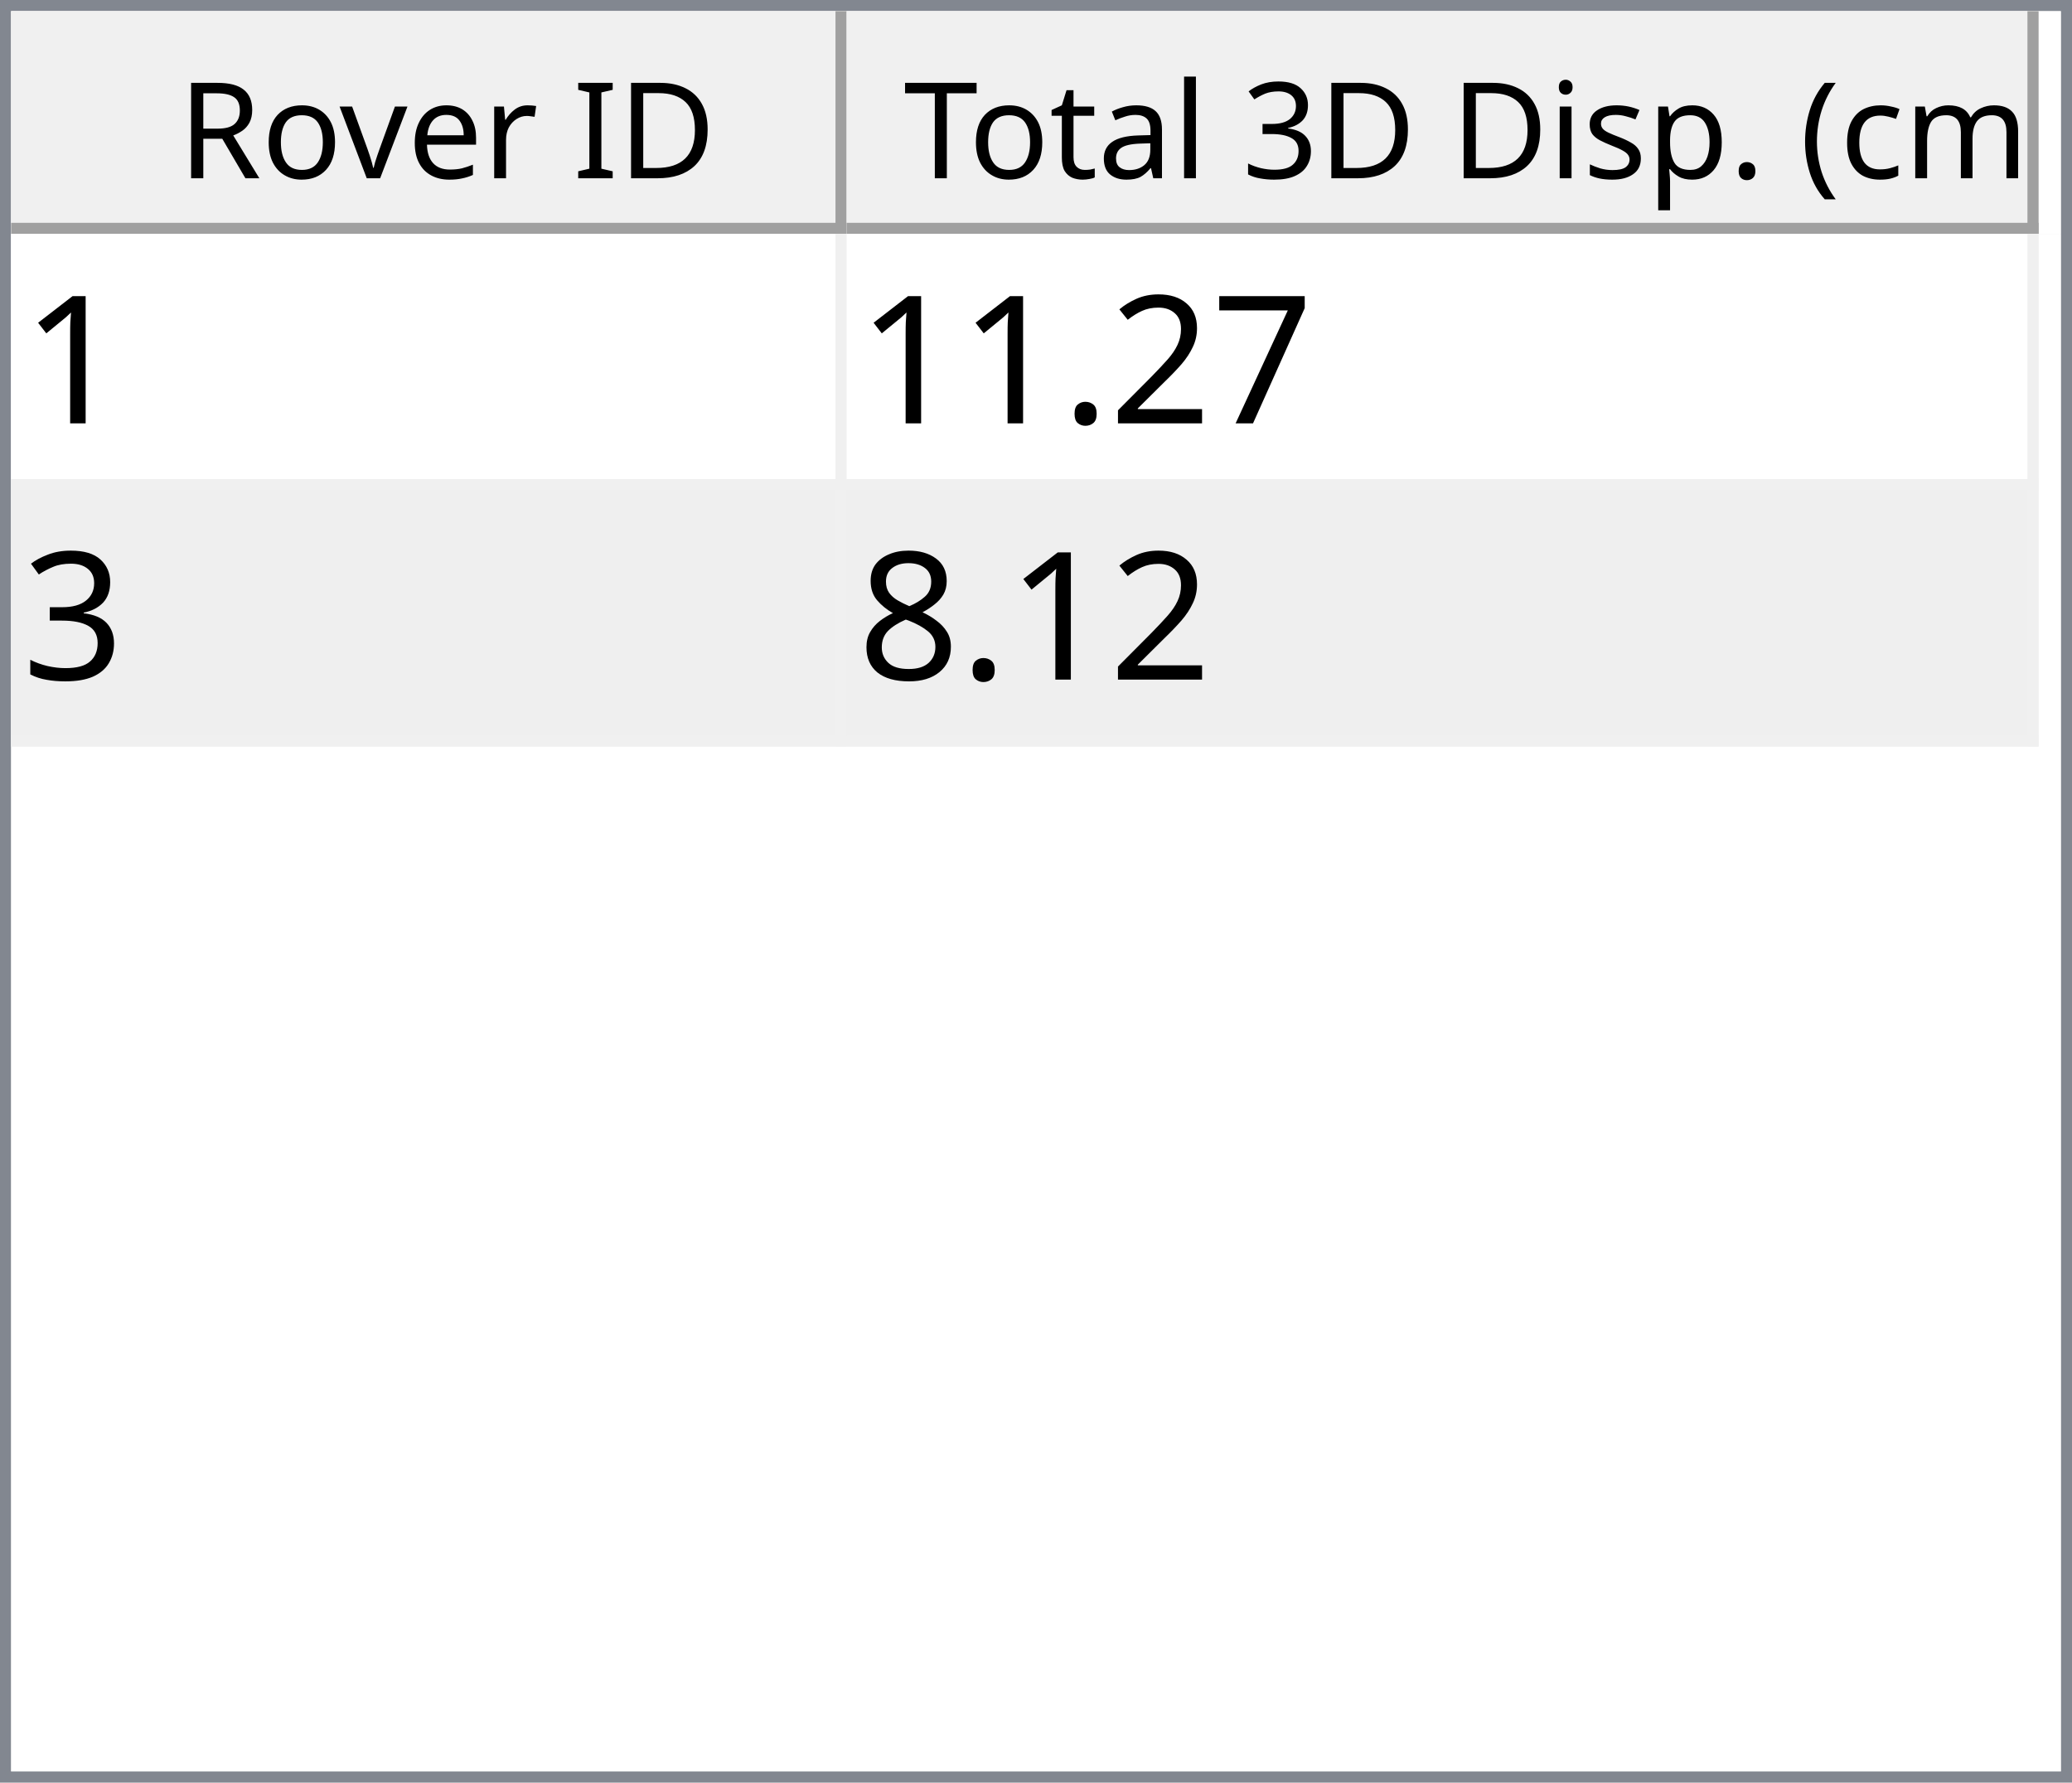
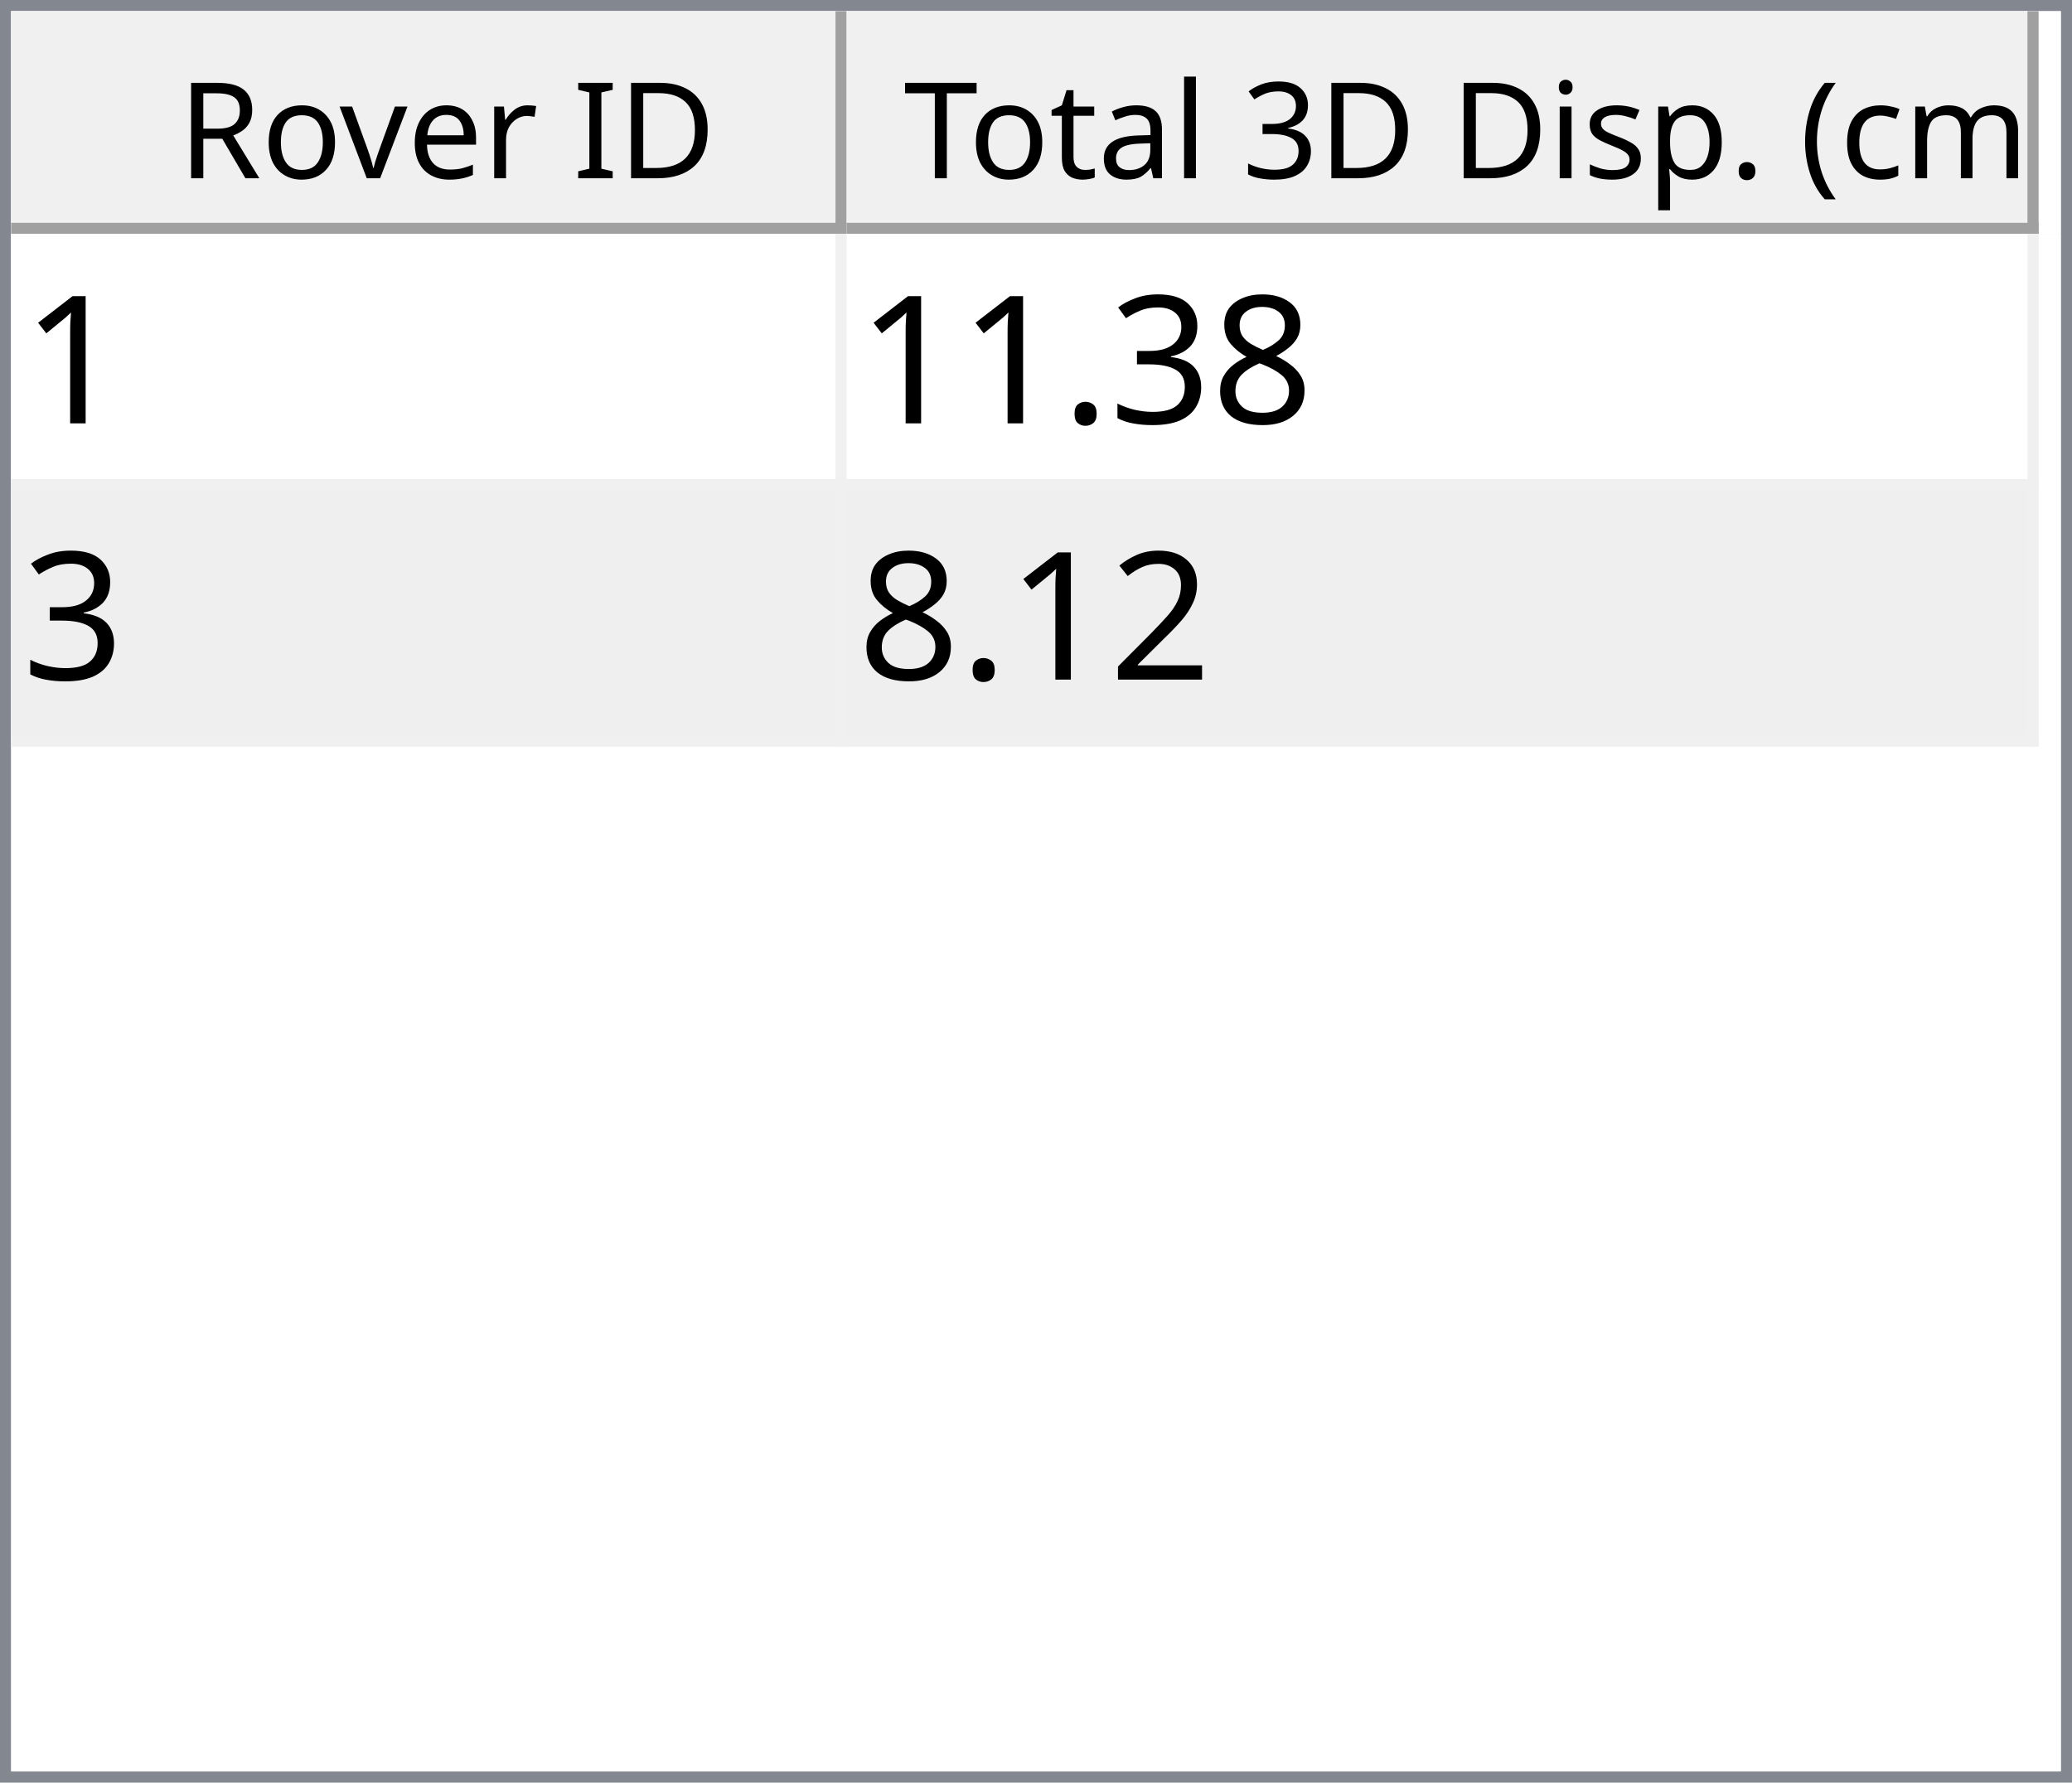
<svg xmlns="http://www.w3.org/2000/svg" style="fill-opacity:1; color-rendering:auto; color-interpolation:auto; text-rendering:auto; stroke:black; stroke-linecap:square; stroke-miterlimit:10; shape-rendering:auto; stroke-opacity:1; fill:black; stroke-dasharray:none; font-weight:normal; stroke-width:1; font-family:'Dialog'; font-style:normal; stroke-linejoin:miter; font-size:12px; stroke-dashoffset:0; image-rendering:auto;" width="186" height="160">
  <defs id="genericDefs" />
  <g>
    <defs id="defs1">
      <clipPath clipPathUnits="userSpaceOnUse" id="clipPath1">
        <path d="M0 0 L186 0 L186 160 L0 160 L0 0 Z" />
      </clipPath>
      <clipPath clipPathUnits="userSpaceOnUse" id="clipPath2">
        <path d="M0 0 L0 160 L186 160 L186 0 Z" />
      </clipPath>
      <clipPath clipPathUnits="userSpaceOnUse" id="clipPath3">
        <path d="M0 0 L0 20 L184 20 L184 0 Z" />
      </clipPath>
      <clipPath clipPathUnits="userSpaceOnUse" id="clipPath4">
        <path d="M0 0 L0 20 L75 20 L75 0 Z" />
      </clipPath>
      <clipPath clipPathUnits="userSpaceOnUse" id="clipPath5">
        <path d="M1 1 L1 19 L74 19 L74 1 Z" />
      </clipPath>
      <clipPath clipPathUnits="userSpaceOnUse" id="clipPath6">
        <path d="M0 0 L0 18 L73 18 L73 0 Z" />
      </clipPath>
      <clipPath clipPathUnits="userSpaceOnUse" id="clipPath7">
        <path d="M-0.5 -0.5 L-0.5 19.5 L74.5 19.5 L74.5 -0.5 Z" />
      </clipPath>
      <clipPath clipPathUnits="userSpaceOnUse" id="clipPath8">
        <path d="M0 0 L0 20 L107 20 L107 0 Z" />
      </clipPath>
      <clipPath clipPathUnits="userSpaceOnUse" id="clipPath9">
        <path d="M1 1 L1 19 L106 19 L106 1 Z" />
      </clipPath>
      <clipPath clipPathUnits="userSpaceOnUse" id="clipPath10">
        <path d="M0 0 L0 18 L105 18 L105 0 Z" />
      </clipPath>
      <clipPath clipPathUnits="userSpaceOnUse" id="clipPath11">
        <path d="M-0.5 -0.5 L-0.5 19.5 L106.5 19.5 L106.5 -0.5 Z" />
      </clipPath>
      <clipPath clipPathUnits="userSpaceOnUse" id="clipPath12">
        <path d="M0 0 L0 138 L184 138 L184 0 Z" />
      </clipPath>
      <clipPath clipPathUnits="userSpaceOnUse" id="clipPath13">
        <path d="M0 0 L0 46 L182 46 L182 0 Z" />
      </clipPath>
      <clipPath clipPathUnits="userSpaceOnUse" id="clipPath14">
        <path d="M-0.5 -0.5 L-0.5 45.5 L181.5 45.5 L181.5 -0.5 Z" />
      </clipPath>
      <clipPath clipPathUnits="userSpaceOnUse" id="clipPath15">
        <path d="M0 0 L0 22 L74 22 L74 0 Z" />
      </clipPath>
      <clipPath clipPathUnits="userSpaceOnUse" id="clipPath16">
        <path d="M0 0 L0 22 L106 22 L106 0 Z" />
      </clipPath>
      <font horiz-adv-x="64.551" id="font1">
        <font-face ascent="107.91" descent="25.098" units-per-em="100" style="font-style:normal; font-family:Segoe UI; font-weight:normal;" />
        <missing-glyph horiz-adv-x="64.551" d="M8.109 0 L8.109 68.266 L56.453 68.266 L56.453 0 L8.109 0 ZM15.328 7.234 L49.219 7.234 L49.219 61.031 L15.328 61.031 L15.328 7.234 Z" />
        <glyph unicode="D" horiz-adv-x="70.117" d="M9.188 0 L9.188 70.016 L28.516 70.016 Q65.531 70.016 65.531 35.891 Q65.531 19.672 55.25 9.836 Q44.969 0 27.734 0 L9.188 0 ZM17.391 62.594 L17.391 7.422 L27.828 7.422 Q41.609 7.422 49.273 14.797 Q56.938 22.172 56.938 35.688 Q56.938 62.594 28.328 62.594 L17.391 62.594 Z" />
        <glyph unicode="I" horiz-adv-x="26.611" d="M17.391 0 L9.188 0 L9.188 70.016 L17.391 70.016 L17.391 0 Z" />
        <glyph unicode=" " horiz-adv-x="27.393" d="" />
        <glyph unicode="r" horiz-adv-x="34.766" d="M34.188 41.891 Q32.078 43.5 28.125 43.5 Q23 43.5 19.555 38.672 Q16.109 33.844 16.109 25.484 L16.109 0 L8.109 0 L8.109 50 L16.109 50 L16.109 39.703 L16.312 39.703 Q18.016 44.969 21.531 47.922 Q25.047 50.875 29.391 50.875 Q32.516 50.875 34.188 50.203 L34.188 41.891 Z" />
        <glyph unicode="e" horiz-adv-x="52.295" d="M48.297 23 L12.984 23 Q13.188 14.656 17.484 10.109 Q21.781 5.562 29.297 5.562 Q37.75 5.562 44.828 11.141 L44.828 3.609 Q38.234 -1.172 27.391 -1.172 Q16.797 -1.172 10.742 5.641 Q4.688 12.453 4.688 24.812 Q4.688 36.469 11.305 43.82 Q17.922 51.172 27.734 51.172 Q37.547 51.172 42.922 44.828 Q48.297 38.484 48.297 27.203 L48.297 23 ZM40.094 29.781 Q40.047 36.719 36.75 40.578 Q33.453 44.438 27.594 44.438 Q21.922 44.438 17.969 40.383 Q14.016 36.328 13.094 29.781 L40.094 29.781 Z" />
        <glyph unicode="v" horiz-adv-x="47.9" d="M47.406 50 L27.484 0 L19.625 0 L0.688 50 L9.469 50 L22.172 13.672 Q23.578 9.672 23.922 6.688 L24.125 6.688 Q24.609 10.453 25.688 13.484 L38.969 50 L47.406 50 Z" />
        <glyph unicode="o" horiz-adv-x="58.594" d="M29 -1.172 Q17.922 -1.172 11.305 5.836 Q4.688 12.844 4.688 24.422 Q4.688 37.016 11.57 44.094 Q18.453 51.172 30.172 51.172 Q41.359 51.172 47.633 44.289 Q53.906 37.406 53.906 25.203 Q53.906 13.234 47.141 6.031 Q40.375 -1.172 29 -1.172 ZM29.594 44.438 Q21.875 44.438 17.383 39.188 Q12.891 33.938 12.891 24.703 Q12.891 15.828 17.43 10.695 Q21.969 5.562 29.594 5.562 Q37.359 5.562 41.531 10.594 Q45.703 15.625 45.703 24.906 Q45.703 34.281 41.531 39.359 Q37.359 44.438 29.594 44.438 Z" />
        <glyph unicode="R" horiz-adv-x="59.814" d="M59.375 0 L49.609 0 L37.891 19.625 Q36.281 22.359 34.766 24.289 Q33.25 26.219 31.664 27.438 Q30.078 28.656 28.25 29.219 Q26.422 29.781 24.125 29.781 L17.391 29.781 L17.391 0 L9.188 0 L9.188 70.016 L30.078 70.016 Q34.672 70.016 38.555 68.867 Q42.438 67.719 45.289 65.375 Q48.141 63.031 49.758 59.547 Q51.375 56.062 51.375 51.375 Q51.375 47.703 50.273 44.656 Q49.172 41.609 47.148 39.211 Q45.125 36.812 42.266 35.133 Q39.406 33.453 35.844 32.516 L35.844 32.328 Q37.594 31.547 38.891 30.547 Q40.188 29.547 41.359 28.18 Q42.531 26.812 43.68 25.078 Q44.828 23.344 46.234 21.047 L59.375 0 ZM17.391 62.594 L17.391 37.203 L28.516 37.203 Q31.594 37.203 34.203 38.133 Q36.812 39.062 38.719 40.797 Q40.625 42.531 41.703 45.047 Q42.781 47.562 42.781 50.688 Q42.781 56.297 39.141 59.445 Q35.5 62.594 28.609 62.594 L17.391 62.594 Z" />
        <glyph unicode=")" horiz-adv-x="30.176" d="M8.297 -15.922 L1.172 -15.922 Q16.406 2.344 16.406 26.812 Q16.406 51.469 1.078 70.016 L8.297 70.016 Q23.531 52.156 23.531 26.703 Q23.531 1.375 8.297 -15.922 Z" />
        <glyph unicode="m" horiz-adv-x="86.133" d="M79.109 0 L71.094 0 L71.094 28.719 Q71.094 37.016 68.531 40.727 Q65.969 44.438 59.906 44.438 Q54.781 44.438 51.195 39.75 Q47.609 35.062 47.609 28.516 L47.609 0 L39.594 0 L39.594 29.688 Q39.594 44.438 28.219 44.438 Q22.953 44.438 19.531 40.016 Q16.109 35.594 16.109 28.516 L16.109 0 L8.109 0 L8.109 50 L16.109 50 L16.109 42.094 L16.312 42.094 Q21.625 51.172 31.844 51.172 Q36.969 51.172 40.773 48.312 Q44.578 45.453 46 40.828 Q51.562 51.172 62.594 51.172 Q79.109 51.172 79.109 30.812 L79.109 0 Z" />
        <glyph unicode="c" horiz-adv-x="46.191" d="M42.188 2.297 Q36.422 -1.172 28.516 -1.172 Q17.828 -1.172 11.258 5.789 Q4.688 12.75 4.688 23.828 Q4.688 36.188 11.766 43.68 Q18.844 51.172 30.672 51.172 Q37.25 51.172 42.281 48.734 L42.281 40.531 Q36.719 44.438 30.375 44.438 Q22.703 44.438 17.797 38.945 Q12.891 33.453 12.891 24.516 Q12.891 15.719 17.508 10.641 Q22.125 5.562 29.891 5.562 Q36.422 5.562 42.188 9.906 L42.188 2.297 Z" />
        <glyph unicode="(" horiz-adv-x="30.176" d="M29.109 -15.922 L21.969 -15.922 Q6.844 1.375 6.844 26.703 Q6.844 52.156 21.969 70.016 L29.203 70.016 Q13.875 51.469 13.875 26.812 Q13.875 2.344 29.109 -15.922 Z" />
        <glyph unicode="." horiz-adv-x="21.68" d="M10.891 -1.078 Q8.641 -1.078 7.055 0.539 Q5.469 2.156 5.469 4.391 Q5.469 6.641 7.055 8.273 Q8.641 9.906 10.891 9.906 Q13.188 9.906 14.797 8.273 Q16.406 6.641 16.406 4.391 Q16.406 2.156 14.797 0.539 Q13.188 -1.078 10.891 -1.078 Z" />
        <glyph unicode="p" horiz-adv-x="58.789" d="M16.312 7.234 L16.109 7.234 L16.109 -23 L8.109 -23 L8.109 50 L16.109 50 L16.109 41.219 L16.312 41.219 Q22.219 51.172 33.594 51.172 Q43.266 51.172 48.688 44.461 Q54.109 37.75 54.109 26.469 Q54.109 13.922 48 6.375 Q41.891 -1.172 31.297 -1.172 Q21.578 -1.172 16.312 7.234 ZM16.109 27.391 L16.109 20.406 Q16.109 14.203 20.141 9.883 Q24.172 5.562 30.375 5.562 Q37.641 5.562 41.773 11.133 Q45.906 16.703 45.906 26.609 Q45.906 34.969 42.047 39.703 Q38.188 44.438 31.594 44.438 Q24.609 44.438 20.359 39.578 Q16.109 34.719 16.109 27.391 Z" />
        <glyph unicode="s" horiz-adv-x="42.432" d="M5.078 1.812 L5.078 10.406 Q11.625 5.562 19.484 5.562 Q30.031 5.562 30.031 12.594 Q30.031 14.594 29.125 15.992 Q28.219 17.391 26.68 18.461 Q25.141 19.531 23.07 20.383 Q21 21.234 18.609 22.172 Q15.281 23.484 12.766 24.828 Q10.25 26.172 8.57 27.859 Q6.891 29.547 6.031 31.695 Q5.172 33.844 5.172 36.719 Q5.172 40.234 6.789 42.945 Q8.406 45.656 11.086 47.484 Q13.766 49.312 17.211 50.242 Q20.656 51.172 24.312 51.172 Q30.812 51.172 35.938 48.922 L35.938 40.828 Q30.422 44.438 23.25 44.438 Q21 44.438 19.195 43.922 Q17.391 43.406 16.094 42.477 Q14.797 41.547 14.086 40.258 Q13.375 38.969 13.375 37.406 Q13.375 35.453 14.086 34.133 Q14.797 32.812 16.164 31.789 Q17.531 30.766 19.484 29.938 Q21.438 29.109 23.922 28.125 Q27.25 26.859 29.883 25.516 Q32.516 24.172 34.375 22.484 Q36.234 20.797 37.234 18.602 Q38.234 16.406 38.234 13.375 Q38.234 9.672 36.602 6.938 Q34.969 4.203 32.234 2.398 Q29.5 0.594 25.93 -0.289 Q22.359 -1.172 18.453 -1.172 Q10.75 -1.172 5.078 1.812 Z" />
        <glyph unicode="i" horiz-adv-x="24.219" d="M12.203 62.703 Q10.062 62.703 8.547 64.164 Q7.031 65.625 7.031 67.875 Q7.031 70.125 8.547 71.609 Q10.062 73.094 12.203 73.094 Q14.406 73.094 15.945 71.609 Q17.484 70.125 17.484 67.875 Q17.484 65.719 15.945 64.211 Q14.406 62.703 12.203 62.703 ZM16.109 0 L8.109 0 L8.109 50 L16.109 50 L16.109 0 Z" />
        <glyph unicode="3" horiz-adv-x="53.906" d="M46.531 19.828 Q46.531 15.094 44.75 11.211 Q42.969 7.328 39.719 4.57 Q36.469 1.812 31.93 0.297 Q27.391 -1.219 21.922 -1.219 Q11.922 -1.219 6 2.594 L6 11.188 Q13.094 5.609 22.219 5.609 Q25.875 5.609 28.828 6.539 Q31.781 7.469 33.906 9.227 Q36.031 10.984 37.18 13.477 Q38.328 15.969 38.328 19.094 Q38.328 32.812 18.797 32.812 L12.984 32.812 L12.984 39.594 L18.5 39.594 Q35.797 39.594 35.797 52.484 Q35.797 64.406 22.609 64.406 Q15.188 64.406 8.688 59.422 L8.688 67.188 Q15.375 71.188 24.609 71.188 Q29 71.188 32.57 69.969 Q36.141 68.75 38.68 66.555 Q41.219 64.359 42.609 61.281 Q44 58.203 44 54.5 Q44 40.672 30.031 36.719 L30.031 36.531 Q33.594 36.141 36.625 34.797 Q39.656 33.453 41.852 31.305 Q44.047 29.156 45.289 26.25 Q46.531 23.344 46.531 19.828 Z" />
        <glyph unicode="l" horiz-adv-x="24.219" d="M16.109 0 L8.109 0 L8.109 74.031 L16.109 74.031 L16.109 0 Z" />
        <glyph unicode="a" horiz-adv-x="50.879" d="M43.891 0 L35.891 0 L35.891 7.812 L35.688 7.812 Q30.469 -1.172 20.312 -1.172 Q12.844 -1.172 8.617 2.781 Q4.391 6.734 4.391 13.281 Q4.391 27.297 20.906 29.594 L35.891 31.688 Q35.891 44.438 25.594 44.438 Q16.547 44.438 9.281 38.281 L9.281 46.484 Q16.656 51.172 26.266 51.172 Q43.891 51.172 43.891 32.516 L43.891 0 ZM35.891 25.297 L23.828 23.641 Q18.266 22.859 15.43 20.875 Q12.594 18.891 12.594 13.875 Q12.594 10.203 15.211 7.883 Q17.828 5.562 22.172 5.562 Q28.125 5.562 32.008 9.742 Q35.891 13.922 35.891 20.312 L35.891 25.297 Z" />
        <glyph unicode="t" horiz-adv-x="33.887" d="M31.297 0.484 Q28.469 -1.078 23.828 -1.078 Q10.688 -1.078 10.688 13.578 L10.688 43.172 L2.094 43.172 L2.094 50 L10.688 50 L10.688 62.203 L18.703 64.797 L18.703 50 L31.297 50 L31.297 43.172 L18.703 43.172 L18.703 14.984 Q18.703 9.969 20.414 7.82 Q22.125 5.672 26.078 5.672 Q29.109 5.672 31.297 7.328 L31.297 0.484 Z" />
        <glyph unicode="T" horiz-adv-x="52.393" d="M50.594 62.594 L30.375 62.594 L30.375 0 L22.172 0 L22.172 62.594 L2 62.594 L2 70.016 L50.594 70.016 L50.594 62.594 Z" />
      </font>
      <font horiz-adv-x="75.0" id="font2">
        <font-face ascent="100.537" descent="21.973" units-per-em="100" style="font-style:normal; font-family:sans-serif; font-weight:normal;" />
        <missing-glyph horiz-adv-x="75.0" d="M12.5 0 L12.5 62.5 L62.5 62.5 L62.5 0 L12.5 0 ZM14.062 1.562 L60.938 1.562 L60.938 60.938 L14.062 60.938 L14.062 1.562 Z" />
        <glyph unicode="1" horiz-adv-x="55.615" d="M37.25 0 L28.469 0 L28.469 56 Q25.297 52.984 20.141 49.953 Q14.984 46.922 10.891 45.406 L10.891 53.906 Q18.266 57.375 23.781 62.305 Q29.297 67.234 31.594 71.875 L37.25 71.875 L37.25 0 Z" />
-         <glyph unicode="7" horiz-adv-x="55.615" d="M4.734 62.203 L4.734 70.656 L51.078 70.656 L51.078 63.812 Q44.234 56.547 37.523 44.484 Q30.812 32.422 27.156 19.672 Q24.516 10.688 23.781 0 L14.75 0 Q14.891 8.453 18.062 20.414 Q21.234 32.375 27.172 43.484 Q33.109 54.594 39.797 62.203 L4.734 62.203 Z" />
+         <glyph unicode="8" horiz-adv-x="55.615" d="M17.672 38.812 Q12.203 40.828 9.57 44.539 Q6.938 48.25 6.938 53.422 Q6.938 61.234 12.555 66.555 Q18.172 71.875 27.484 71.875 Q36.859 71.875 42.578 66.43 Q48.297 60.984 48.297 53.172 Q48.297 48.188 45.68 44.508 Q43.062 40.828 37.75 38.812 Q44.344 36.672 47.781 31.883 Q51.219 27.094 51.219 20.453 Q51.219 11.281 44.727 5.031 Q38.234 -1.219 27.641 -1.219 Q17.047 -1.219 10.547 5.055 Q4.047 11.328 4.047 20.703 Q4.047 27.688 7.594 32.398 Q11.141 37.109 17.672 38.812 ZM15.922 53.719 Q15.922 48.641 19.195 45.414 Q22.469 42.188 27.688 42.188 Q32.766 42.188 36.016 45.383 Q39.266 48.578 39.266 53.219 Q39.266 58.062 35.914 61.359 Q32.562 64.656 27.594 64.656 Q22.562 64.656 19.242 61.43 Q15.922 58.203 15.922 53.719 ZM13.094 20.656 Q13.094 16.891 14.875 13.375 Q16.656 9.859 20.172 7.93 Q23.688 6 27.734 6 Q34.031 6 38.133 10.055 Q42.234 14.109 42.234 20.359 Q42.234 26.703 38.016 30.859 Q33.797 35.016 27.438 35.016 Q21.234 35.016 17.164 30.914 Q13.094 26.812 13.094 20.656 Z" />
+         <glyph unicode="3" horiz-adv-x="55.615" d="M4.203 18.891 L12.984 20.062 Q14.5 12.594 18.141 9.297 Q21.781 6 27 6 Q33.203 6 37.477 10.297 Q41.75 14.594 41.75 20.953 Q41.75 27 37.797 30.93 Q33.844 34.859 27.734 34.859 Q25.25 34.859 21.531 33.891 L22.516 41.609 Q23.391 41.5 23.922 41.5 Q29.547 41.5 34.039 44.43 Q38.531 47.359 38.531 53.469 Q38.531 58.297 35.258 61.477 Q31.984 64.656 26.812 64.656 Q21.688 64.656 18.266 61.43 Q14.844 58.203 13.875 51.766 L5.078 53.328 Q6.688 62.156 12.398 67.016 Q18.109 71.875 26.609 71.875 Q32.469 71.875 37.398 69.359 Q42.328 66.844 44.945 62.5 Q47.562 58.156 47.562 53.266 Q47.562 48.641 45.07 44.828 Q42.578 41.016 37.703 38.766 Q44.047 37.312 47.562 32.695 Q51.078 28.078 51.078 21.141 Q51.078 11.766 44.242 5.25 Q37.406 -1.266 26.953 -1.266 Q17.531 -1.266 11.305 4.352 Q5.078 9.969 4.203 18.891 Z" />
+         <glyph unicode="." horiz-adv-x="27.783" d="M9.078 0 L9.078 10.016 L19.094 10.016 L19.094 0 L9.078 0 Z" />
        <glyph unicode="2" horiz-adv-x="55.615" d="M50.344 8.453 L50.344 0 L3.031 0 Q2.938 3.172 4.047 6.109 Q5.859 10.938 9.836 15.625 Q13.812 20.312 21.344 26.469 Q33.016 36.031 37.117 41.625 Q41.219 47.219 41.219 52.203 Q41.219 57.422 37.477 61.008 Q33.734 64.594 27.734 64.594 Q21.391 64.594 17.578 60.789 Q13.766 56.984 13.719 50.25 L4.688 51.172 Q5.609 61.281 11.664 66.578 Q17.719 71.875 27.938 71.875 Q38.234 71.875 44.242 66.164 Q50.25 60.453 50.25 52 Q50.25 47.703 48.492 43.555 Q46.734 39.406 42.656 34.812 Q38.578 30.219 29.109 22.219 Q21.188 15.578 18.945 13.211 Q16.703 10.844 15.234 8.453 L50.344 8.453 Z" />
-         <glyph unicode="." horiz-adv-x="27.783" d="M9.078 0 L9.078 10.016 L19.094 10.016 L19.094 0 L9.078 0 Z" />
-         <glyph unicode="3" horiz-adv-x="55.615" d="M4.203 18.891 L12.984 20.062 Q14.5 12.594 18.141 9.297 Q21.781 6 27 6 Q33.203 6 37.477 10.297 Q41.75 14.594 41.75 20.953 Q41.75 27 37.797 30.93 Q33.844 34.859 27.734 34.859 Q25.25 34.859 21.531 33.891 L22.516 41.609 Q23.391 41.5 23.922 41.5 Q29.547 41.5 34.039 44.43 Q38.531 47.359 38.531 53.469 Q38.531 58.297 35.258 61.477 Q31.984 64.656 26.812 64.656 Q21.688 64.656 18.266 61.43 Q14.844 58.203 13.875 51.766 L5.078 53.328 Q6.688 62.156 12.398 67.016 Q18.109 71.875 26.609 71.875 Q32.469 71.875 37.398 69.359 Q42.328 66.844 44.945 62.5 Q47.562 58.156 47.562 53.266 Q47.562 48.641 45.07 44.828 Q42.578 41.016 37.703 38.766 Q44.047 37.312 47.562 32.695 Q51.078 28.078 51.078 21.141 Q51.078 11.766 44.242 5.25 Q37.406 -1.266 26.953 -1.266 Q17.531 -1.266 11.305 4.352 Q5.078 9.969 4.203 18.891 Z" />
-         <glyph unicode="8" horiz-adv-x="55.615" d="M17.672 38.812 Q12.203 40.828 9.57 44.539 Q6.938 48.25 6.938 53.422 Q6.938 61.234 12.555 66.555 Q18.172 71.875 27.484 71.875 Q36.859 71.875 42.578 66.43 Q48.297 60.984 48.297 53.172 Q48.297 48.188 45.68 44.508 Q43.062 40.828 37.75 38.812 Q44.344 36.672 47.781 31.883 Q51.219 27.094 51.219 20.453 Q51.219 11.281 44.727 5.031 Q38.234 -1.219 27.641 -1.219 Q17.047 -1.219 10.547 5.055 Q4.047 11.328 4.047 20.703 Q4.047 27.688 7.594 32.398 Q11.141 37.109 17.672 38.812 ZM15.922 53.719 Q15.922 48.641 19.195 45.414 Q22.469 42.188 27.688 42.188 Q32.766 42.188 36.016 45.383 Q39.266 48.578 39.266 53.219 Q39.266 58.062 35.914 61.359 Q32.562 64.656 27.594 64.656 Q22.562 64.656 19.242 61.43 Q15.922 58.203 15.922 53.719 ZM13.094 20.656 Q13.094 16.891 14.875 13.375 Q16.656 9.859 20.172 7.93 Q23.688 6 27.734 6 Q34.031 6 38.133 10.055 Q42.234 14.109 42.234 20.359 Q42.234 26.703 38.016 30.859 Q33.797 35.016 27.438 35.016 Q21.234 35.016 17.164 30.914 Q13.094 26.812 13.094 20.656 Z" />
      </font>
    </defs>
    <g style="fill:white; stroke:white;">
      <rect x="0" y="0" width="186" style="clip-path:url(#clipPath1); stroke:none;" height="160" />
    </g>
    <g style="fill:white; text-rendering:optimizeSpeed; color-rendering:optimizeSpeed; image-rendering:optimizeSpeed; shape-rendering:crispEdges; stroke:white; color-interpolation:sRGB;">
      <rect x="0" width="186" height="160" y="0" style="stroke:none;" />
      <path style="stroke:none;" d="M0 160 L186 160 L186 0 L0 0 Z" />
    </g>
    <g style="fill:rgb(240,240,240); font-family:'Segoe UI'; stroke:rgb(240,240,240);">
      <rect x="0" y="0" width="186" style="clip-path:url(#clipPath2); stroke:none;" height="160" />
    </g>
    <g style="fill:rgb(130,135,144); font-family:'Segoe UI'; stroke:rgb(130,135,144);">
      <path d="M0 0 L186 0 L186 160 L0 160 L0 0 ZM1 1 L185 1 L185 159 L1 159 L1 1 Z" style="fill-rule:evenodd; clip-path:url(#clipPath2); stroke:none;" />
    </g>
    <g style="fill:white; font-family:'Segoe UI'; stroke:white;" transform="translate(1,1)">
      <rect x="0" y="0" width="184" style="clip-path:url(#clipPath3); stroke:none;" height="20" />
    </g>
    <g style="fill:rgb(240,240,240); font-family:'Segoe UI'; stroke:rgb(240,240,240);" transform="translate(1,1)">
      <rect x="0" y="0" width="75" style="clip-path:url(#clipPath4); stroke:none;" height="20" />
    </g>
    <g style="font-family:'Segoe UI';" transform="translate(2,2)">
      <text x="14" xml:space="preserve" y="14" style="clip-path:url(#clipPath6); stroke:none;">Rover ID</text>
    </g>
    <g style="fill:rgb(160,160,160); font-family:'Segoe UI'; stroke:rgb(160,160,160); stroke-linejoin:bevel;" transform="translate(1.5,1.5)">
      <line x1="74" x2="74" y1="0" style="fill:none; clip-path:url(#clipPath7);" y2="19" />
    </g>
    <g style="fill:rgb(160,160,160); font-family:'Segoe UI'; stroke:rgb(160,160,160); stroke-linejoin:bevel;" transform="matrix(1,0,0,1,1,1) translate(0.5,0.5)">
      <line x1="0" x2="74" y1="19" style="fill:none; clip-path:url(#clipPath7);" y2="19" />
    </g>
    <g style="fill:rgb(240,240,240); font-family:'Segoe UI'; stroke:rgb(240,240,240);" transform="translate(76,1)">
      <rect x="0" y="0" width="107" style="clip-path:url(#clipPath8); stroke:none;" height="20" />
    </g>
    <g style="font-family:'Segoe UI';" transform="translate(77,2)">
      <text x="1" xml:space="preserve" y="14" style="clip-path:url(#clipPath10); stroke:none;"> Total 3D Disp. (cm)</text>
    </g>
    <g style="fill:rgb(160,160,160); font-family:'Segoe UI'; stroke:rgb(160,160,160); stroke-linejoin:bevel;" transform="translate(76.5,1.5)">
      <line x1="106" x2="106" y1="0" style="fill:none; clip-path:url(#clipPath11);" y2="19" />
    </g>
    <g style="fill:rgb(160,160,160); font-family:'Segoe UI'; stroke:rgb(160,160,160); stroke-linejoin:bevel;" transform="matrix(1,0,0,1,76,1) translate(0.5,0.5)">
      <line x1="0" x2="106" y1="19" style="fill:none; clip-path:url(#clipPath11);" y2="19" />
    </g>
    <g style="fill:white; font-family:'Segoe UI'; stroke:white;" transform="translate(1,21)">
      <rect x="0" y="0" width="184" style="clip-path:url(#clipPath12); stroke:none;" height="138" />
    </g>
    <g style="fill:rgb(240,240,240); font-size:16px; font-family:sans-serif; stroke:rgb(240,240,240);" transform="translate(1,21)">
      <rect x="0" y="0" width="182" style="clip-path:url(#clipPath13); stroke:none;" height="46" />
      <line transform="translate(0.5,0.5)" x1="0" x2="181" y1="22" style="clip-path:url(#clipPath14); fill:none; stroke-linejoin:bevel;" y2="22" />
    </g>
    <g transform="matrix(1,0,0,1,1,21) translate(0.5,0.5)" style="fill:rgb(240,240,240); font-size:16px; font-family:sans-serif; stroke:rgb(240,240,240); stroke-linejoin:bevel;">
      <line x1="0" x2="181" y1="45" style="fill:none; clip-path:url(#clipPath14);" y2="45" />
    </g>
    <g transform="matrix(1,0,0,1,1,21) translate(0.5,0.5)" style="fill:rgb(240,240,240); font-size:16px; font-family:sans-serif; stroke:rgb(240,240,240); stroke-linejoin:bevel;">
      <line x1="74" x2="74" y1="0" style="fill:none; clip-path:url(#clipPath14);" y2="45" />
    </g>
    <g transform="matrix(1,0,0,1,1,21) translate(0.5,0.5)" style="fill:rgb(240,240,240); font-size:16px; font-family:sans-serif; stroke:rgb(240,240,240); stroke-linejoin:bevel;">
      <line x1="181" x2="181" y1="0" style="fill:none; clip-path:url(#clipPath14);" y2="45" />
    </g>
    <g style="fill:white; font-size:16px; font-family:sans-serif; stroke:white;" transform="matrix(1,0,0,1,1,21)">
      <rect x="0" y="0" width="74" style="clip-path:url(#clipPath15); stroke:none;" height="22" />
      <text x="1" y="17" style="fill:black; clip-path:url(#clipPath15); stroke:none;" xml:space="preserve">1</text>
    </g>
    <g style="fill:white; font-size:16px; font-family:sans-serif; stroke:white;" transform="matrix(1,0,0,1,1,21) translate(75,0)">
      <rect x="0" y="0" width="106" style="clip-path:url(#clipPath16); stroke:none;" height="22" />
-       <text x="1" y="17" style="fill:black; clip-path:url(#clipPath16); stroke:none;" xml:space="preserve">11.27</text>
+       <text x="1" y="17" style="fill:black; clip-path:url(#clipPath16); stroke:none;" xml:space="preserve">11.38</text>
    </g>
    <g style="fill:rgb(239,239,239); font-size:16px; font-family:sans-serif; stroke:rgb(239,239,239);" transform="matrix(1,0,0,1,1,21) translate(0,23)">
      <rect x="0" y="0" width="74" style="clip-path:url(#clipPath15); stroke:none;" height="22" />
      <text x="1" y="17" style="fill:black; clip-path:url(#clipPath15); stroke:none;" xml:space="preserve">3</text>
    </g>
    <g style="fill:rgb(239,239,239); font-size:16px; font-family:sans-serif; stroke:rgb(239,239,239);" transform="matrix(1,0,0,1,1,21) translate(75,23)">
      <rect x="0" y="0" width="106" style="clip-path:url(#clipPath16); stroke:none;" height="22" />
      <text x="1" y="17" style="fill:black; clip-path:url(#clipPath16); stroke:none;" xml:space="preserve">8.12</text>
    </g>
  </g>
</svg>
